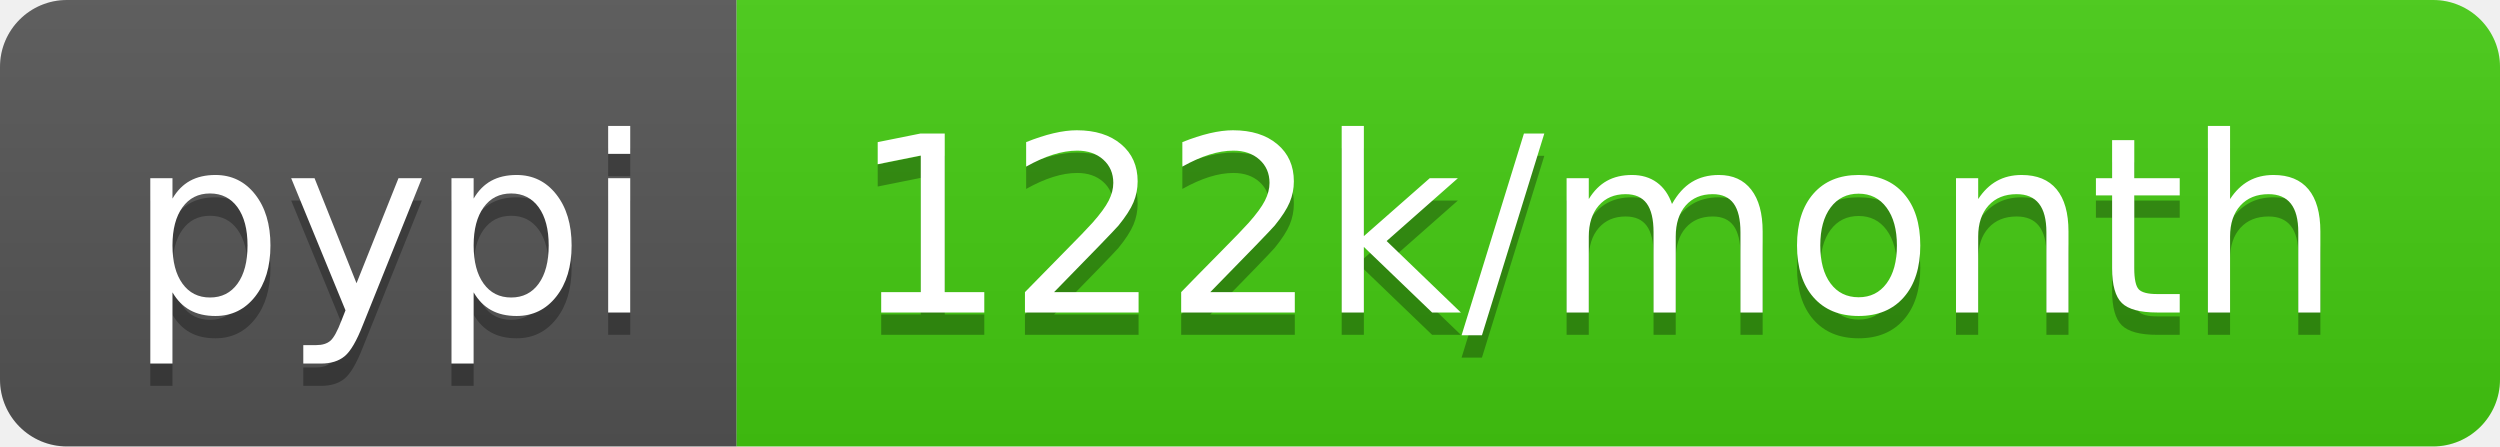
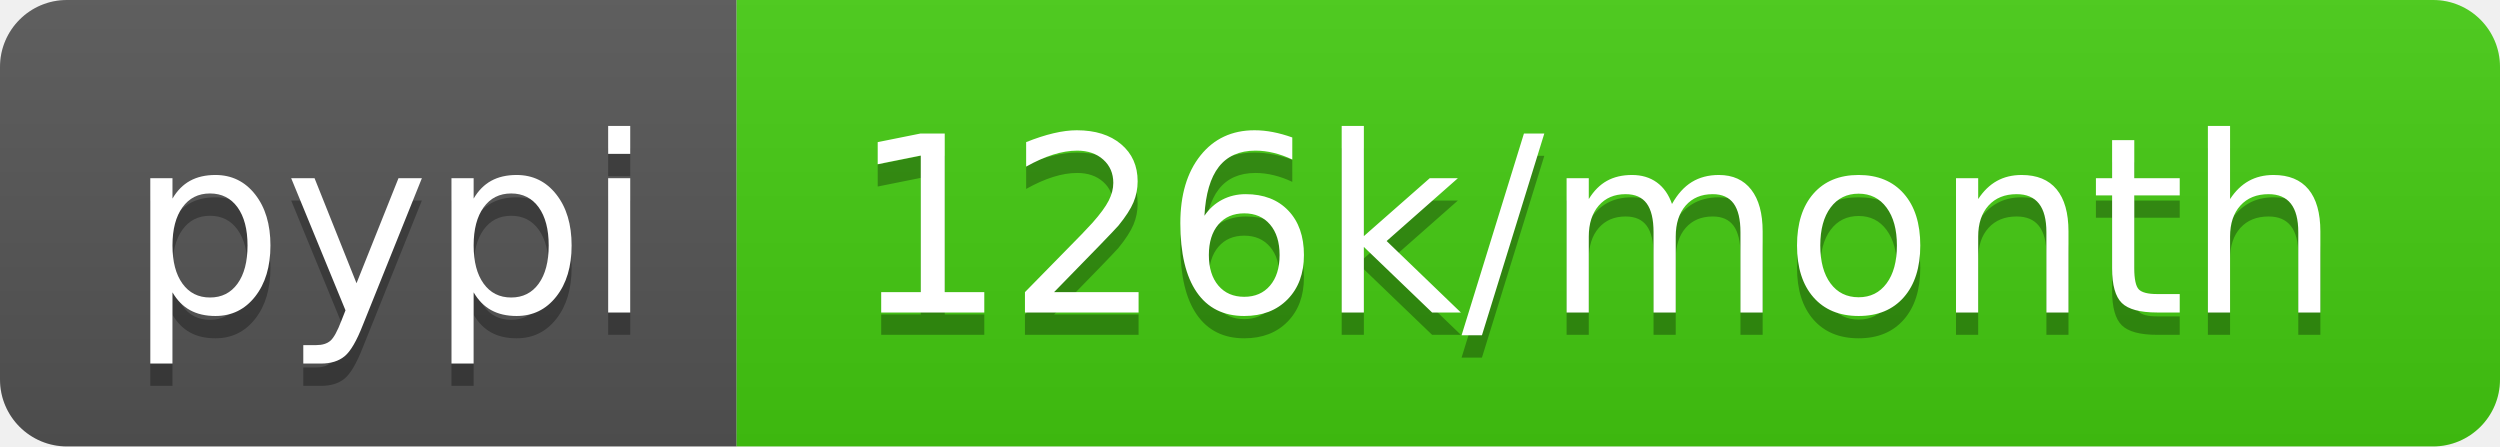
- <svg xmlns="http://www.w3.org/2000/svg" width="112" height="20" role="img" aria-label="pypi: 122k/month">
+ <svg xmlns="http://www.w3.org/2000/svg" width="112" height="20" role="img" aria-label="pypi: 126k/month">
  <linearGradient id="s" x2="0" y2="100%">
    <stop offset="0" stop-color="#bbb" stop-opacity=".1" />
    <stop offset="1" stop-opacity=".1" />
  </linearGradient>
  <clipPath id="r">
    <rect width="112" height="20" rx="3" fill="#fff" />
  </clipPath>
  <g clip-path="url(#r)">
    <rect width="33" height="20" fill="#555" />
    <rect x="33" width="79" height="20" fill="#4c1" />
    <rect width="112" height="20" fill="url(#s)" />
  </g>
  <g fill="#fff" text-anchor="middle" font-family="Verdana,Geneva,DejaVu Sans,sans-serif" text-rendering="geometricPrecision" font-size="110">
    <text aria-hidden="true" x="175" y="150" fill="#010101" fill-opacity=".3" transform="scale(.1)" textLength="230">pypi</text>
    <text x="175" y="140" transform="scale(.1)" fill="#fff" textLength="230">pypi</text>
-     <text aria-hidden="true" x="715" y="150" fill="#010101" fill-opacity=".3" transform="scale(.1)" textLength="690">122k/month</text>
-     <text x="715" y="140" transform="scale(.1)" fill="#fff" textLength="690">122k/month</text>
+     <text aria-hidden="true" x="715" y="150" fill="#010101" fill-opacity=".3" transform="scale(.1)" textLength="690">126k/month</text>
+     <text x="715" y="140" transform="scale(.1)" fill="#fff" textLength="690">126k/month</text>
  </g>
</svg>
